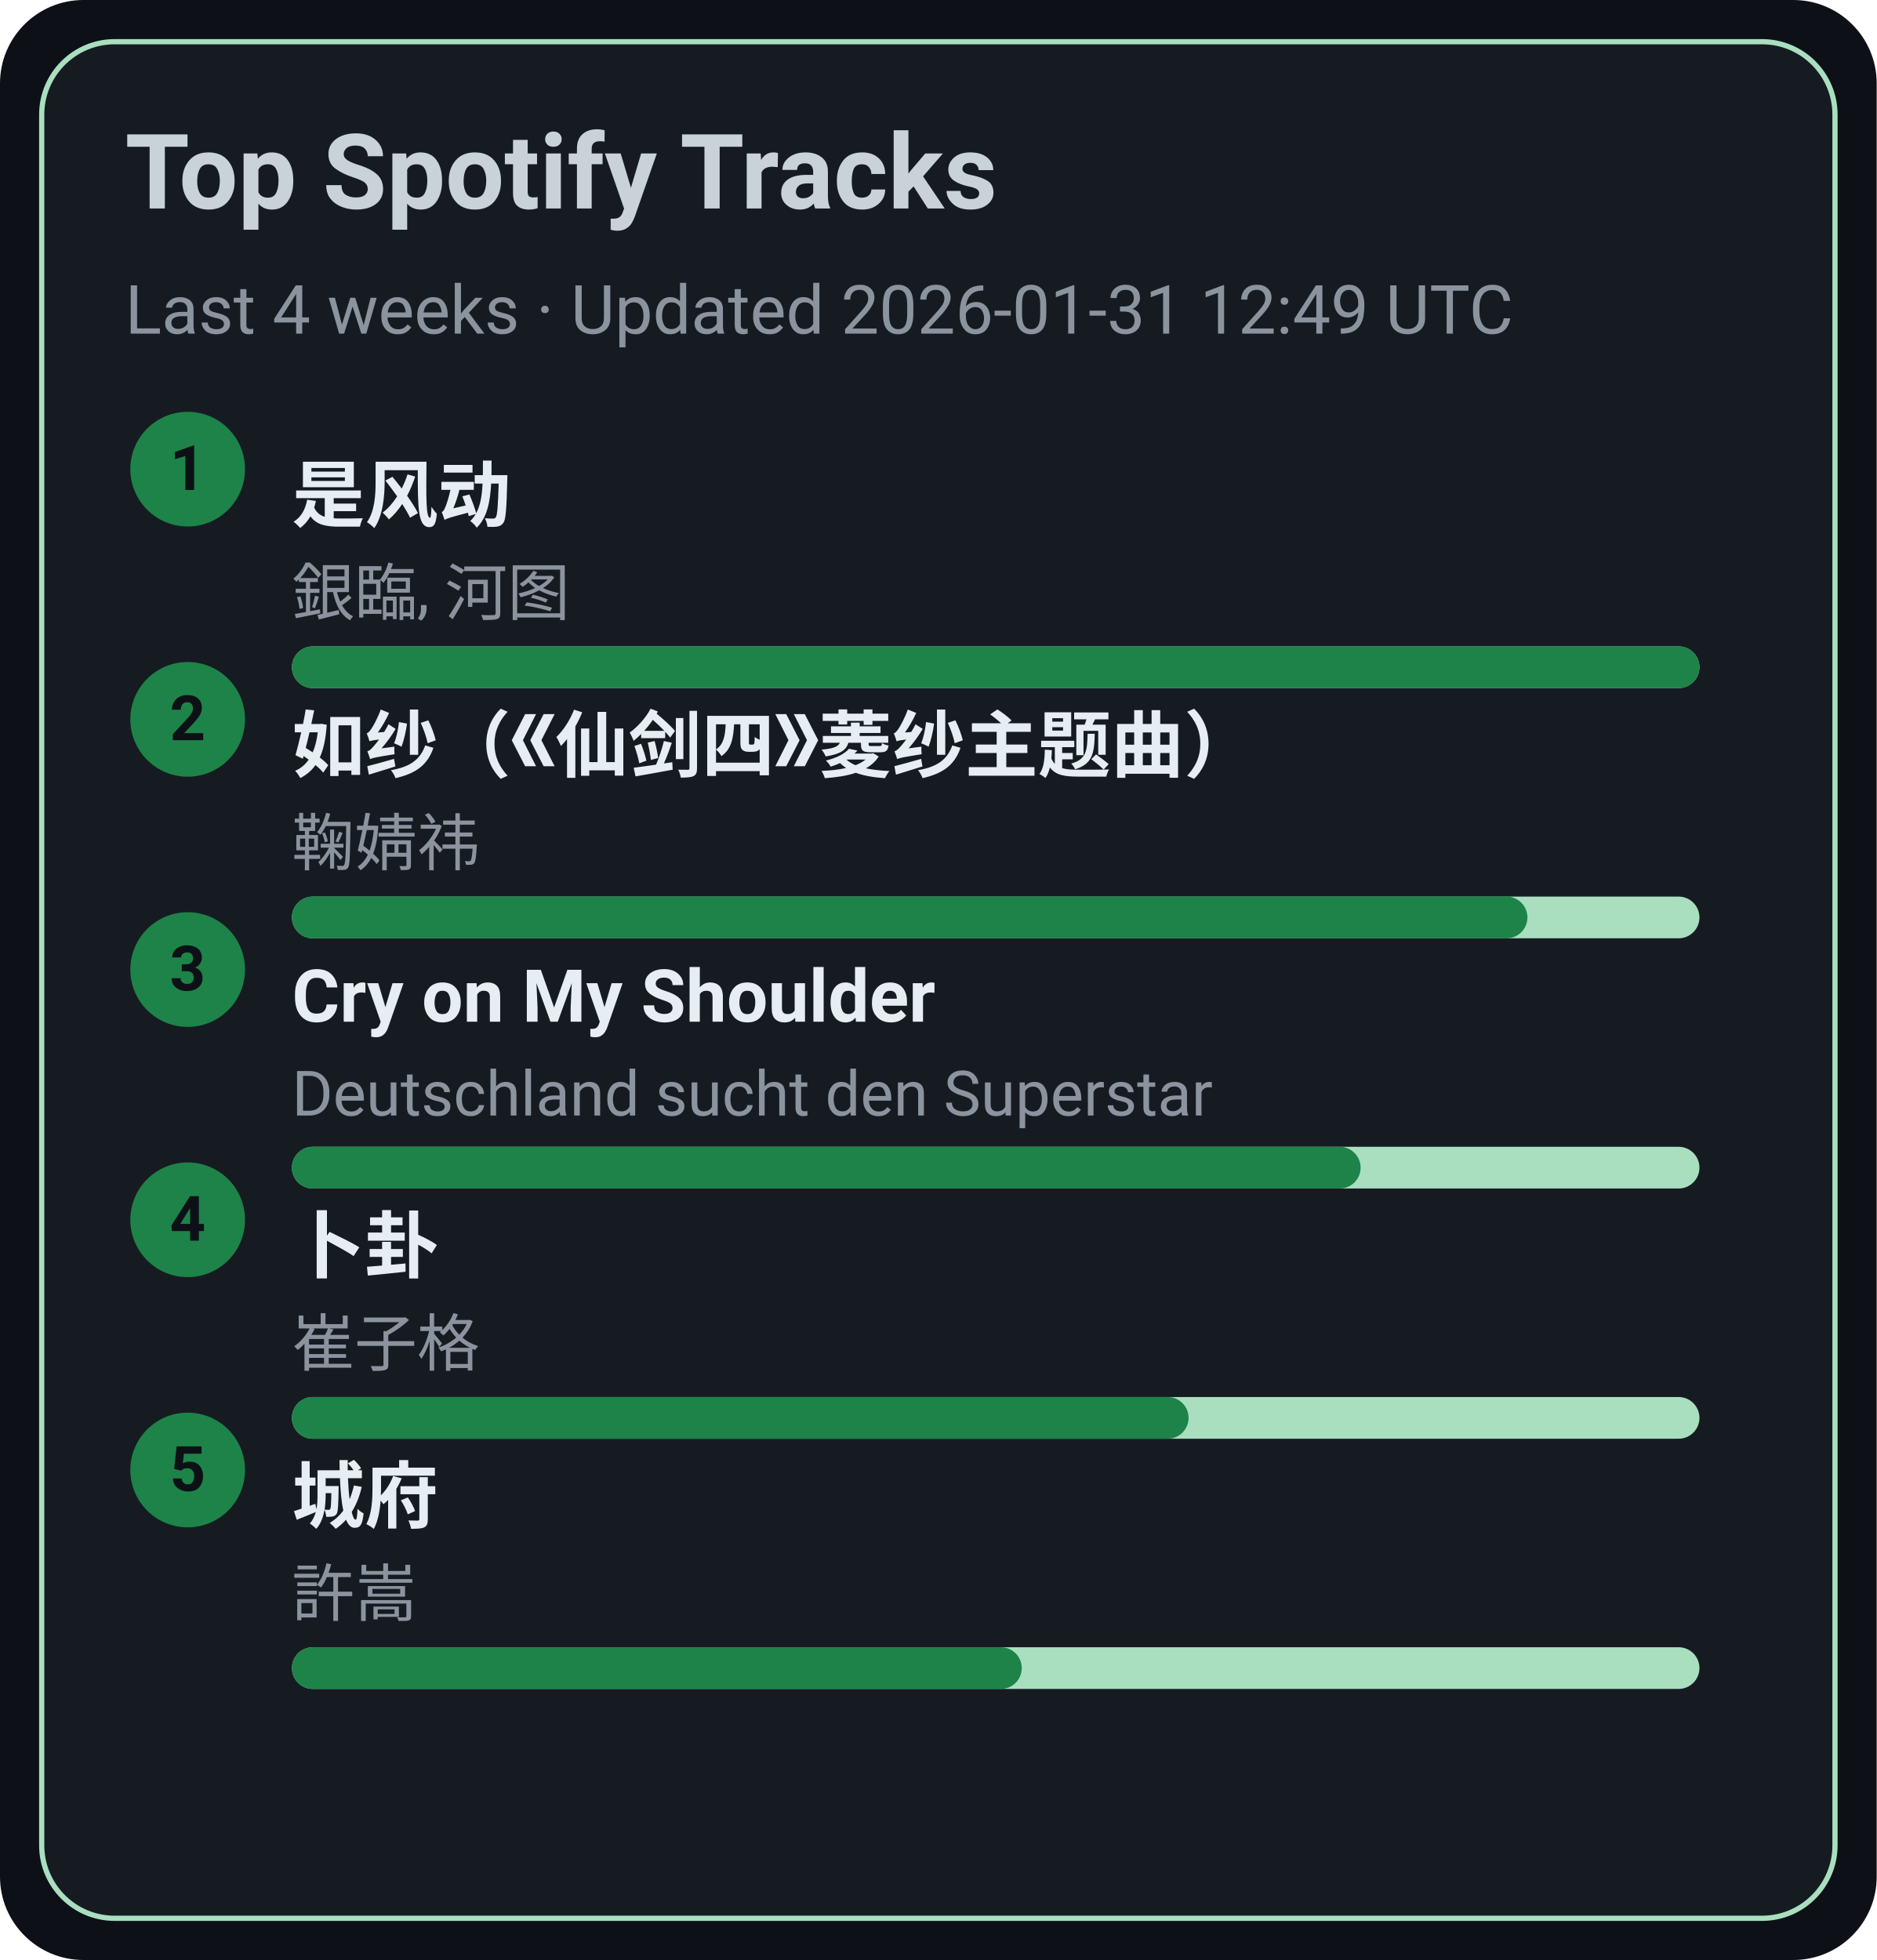
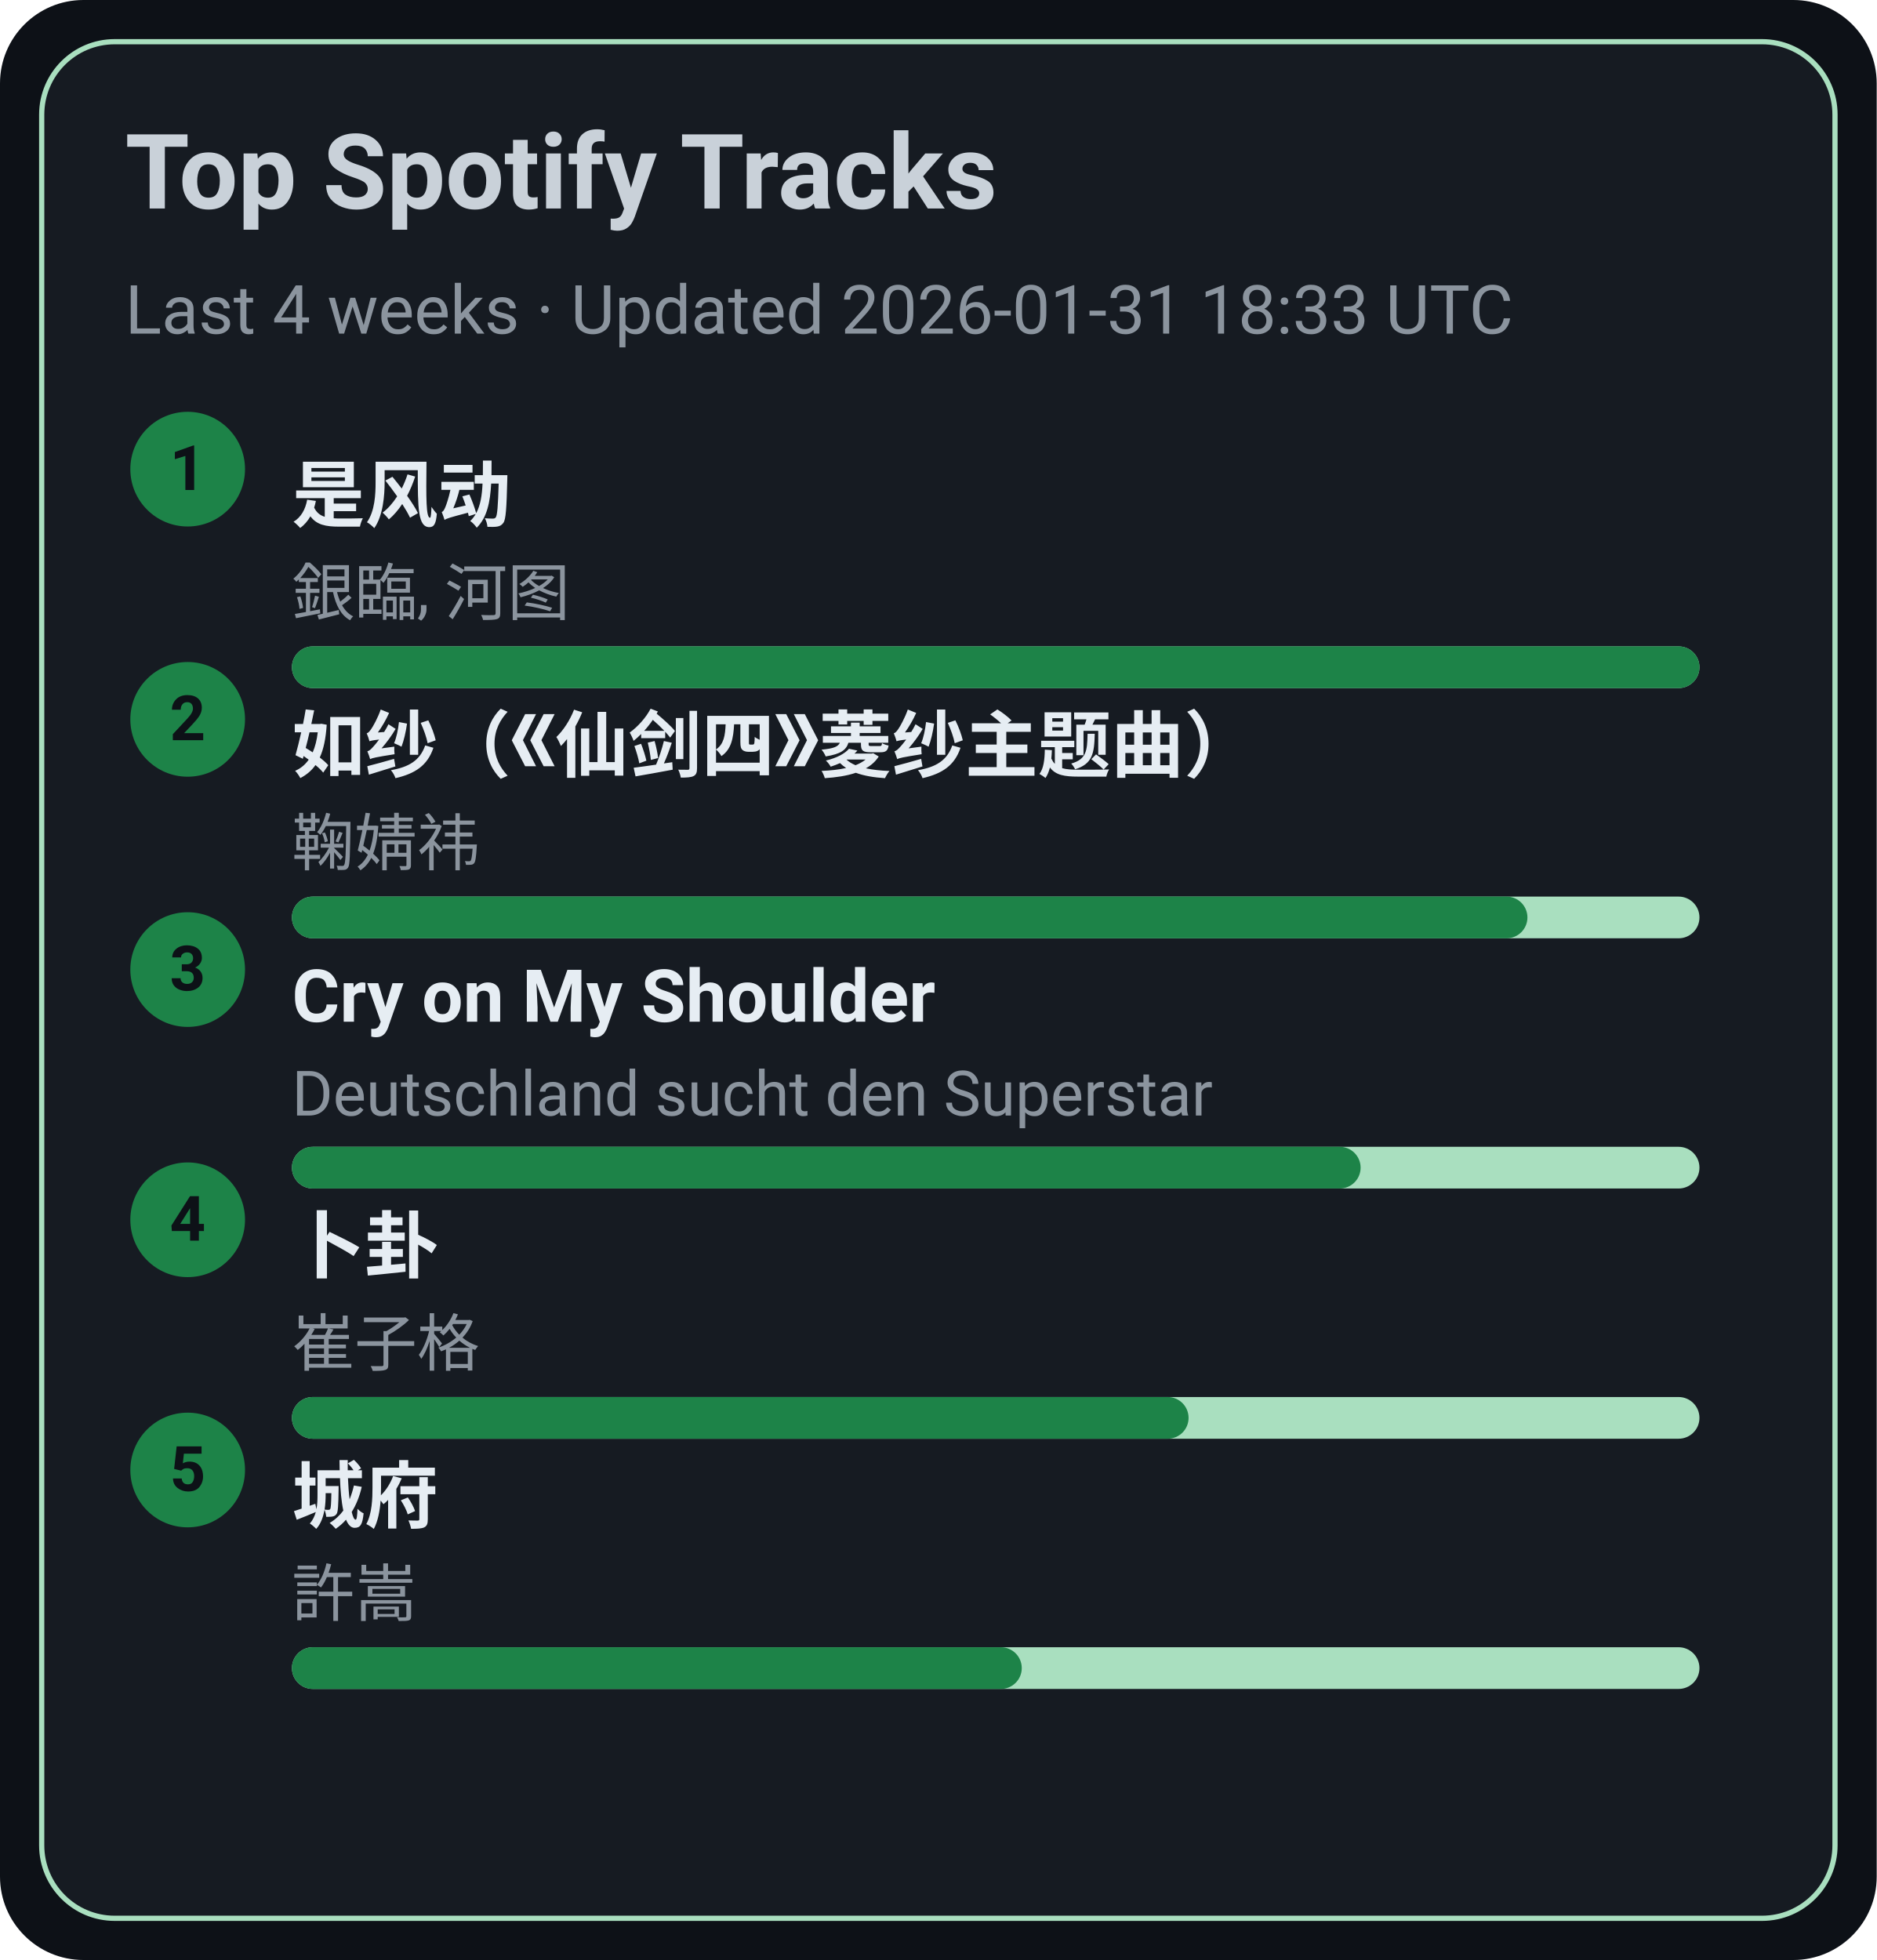
<svg xmlns="http://www.w3.org/2000/svg" width="360" height="376" viewBox="0 0 360 376">
  <style>text{font-family:-apple-system,BlinkMacSystemFont,Segoe UI,Roboto,Ubuntu,Helvetica Neue,Arial,Noto Sans,sans-serif}</style>
  <rect width="360" height="376" rx="16" fill="#0d1117" />
  <rect x="8" y="8" width="344" height="360" rx="14" fill="#161b22" stroke="#A9DFBF" />
  <text x="24" y="40" font-size="20" fill="#c9d1d9" font-weight="600">Top Spotify Tracks</text>
-   <text x="24" y="64" font-size="13" fill="#8b949e">Last 4 weeks · Updated 2026-01-31 12:49 UTC</text>
+   <text x="24" y="64" font-size="13" fill="#8b949e">Last 4 weeks · Updated 2026-01-31 18:33 UTC</text>
  <circle cx="36" cy="90" r="11" fill="#1D8348" />
  <text x="36" y="94" text-anchor="middle" font-size="12" fill="#0d1117" font-weight="700">1</text>
  <a href="https://open.spotify.com/track/3lePQ8c4jq7bTePsXEmslh" target="_blank" rel="noopener noreferrer">
    <text x="56" y="100" font-size="14" fill="#e6edf3" font-weight="600">是风动</text>
  </a>
  <text x="56" y="118" font-size="12" fill="#8b949e">銀臨, 河图</text>
  <rect x="56" y="124" width="270" height="8" rx="4" fill="#A9DFBF" />
  <rect x="56" y="124" width="270" height="8" rx="4" fill="#1D8348" />
  <circle cx="36" cy="138" r="11" fill="#1D8348" />
  <text x="36" y="142" text-anchor="middle" font-size="12" fill="#0d1117" font-weight="700">2</text>
  <a href="https://open.spotify.com/track/69FUNgvEVkNbHq43lgvdme" target="_blank" rel="noopener noreferrer">
    <text x="56" y="148" font-size="14" fill="#e6edf3" font-weight="600">如纱（《仙剑四》菱纱主题曲）</text>
  </a>
  <text x="56" y="166" font-size="12" fill="#8b949e">鞠婧祎</text>
  <rect x="56" y="172" width="270" height="8" rx="4" fill="#A9DFBF" />
  <rect x="56" y="172" width="237" height="8" rx="4" fill="#1D8348" />
  <circle cx="36" cy="186" r="11" fill="#1D8348" />
  <text x="36" y="190" text-anchor="middle" font-size="12" fill="#0d1117" font-weight="700">3</text>
  <a href="https://open.spotify.com/track/6usmG2MoD0C0Lc2pNgCVWV" target="_blank" rel="noopener noreferrer">
    <text x="56" y="196" font-size="14" fill="#e6edf3" font-weight="600">Cry on My Shoulder</text>
  </a>
  <text x="56" y="214" font-size="12" fill="#8b949e">Deutschland sucht den Superstar</text>
  <rect x="56" y="220" width="270" height="8" rx="4" fill="#A9DFBF" />
  <rect x="56" y="220" width="205" height="8" rx="4" fill="#1D8348" />
  <circle cx="36" cy="234" r="11" fill="#1D8348" />
  <text x="36" y="238" text-anchor="middle" font-size="12" fill="#0d1117" font-weight="700">4</text>
  <a href="https://open.spotify.com/track/4ToeYifpQaikbYa7krOD6s" target="_blank" rel="noopener noreferrer">
    <text x="56" y="244" font-size="14" fill="#e6edf3" font-weight="600">卜卦</text>
  </a>
  <text x="56" y="262" font-size="12" fill="#8b949e">崔子格</text>
  <rect x="56" y="268" width="270" height="8" rx="4" fill="#A9DFBF" />
  <rect x="56" y="268" width="172" height="8" rx="4" fill="#1D8348" />
  <circle cx="36" cy="282" r="11" fill="#1D8348" />
  <text x="36" y="286" text-anchor="middle" font-size="12" fill="#0d1117" font-weight="700">5</text>
  <a href="https://open.spotify.com/track/4AmlSf7hye0QVpnHCcEoEw" target="_blank" rel="noopener noreferrer">
    <text x="56" y="292" font-size="14" fill="#e6edf3" font-weight="600">城府</text>
  </a>
  <text x="56" y="310" font-size="12" fill="#8b949e">許嵩</text>
  <rect x="56" y="316" width="270" height="8" rx="4" fill="#A9DFBF" />
  <rect x="56" y="316" width="140" height="8" rx="4" fill="#1D8348" />
</svg>
